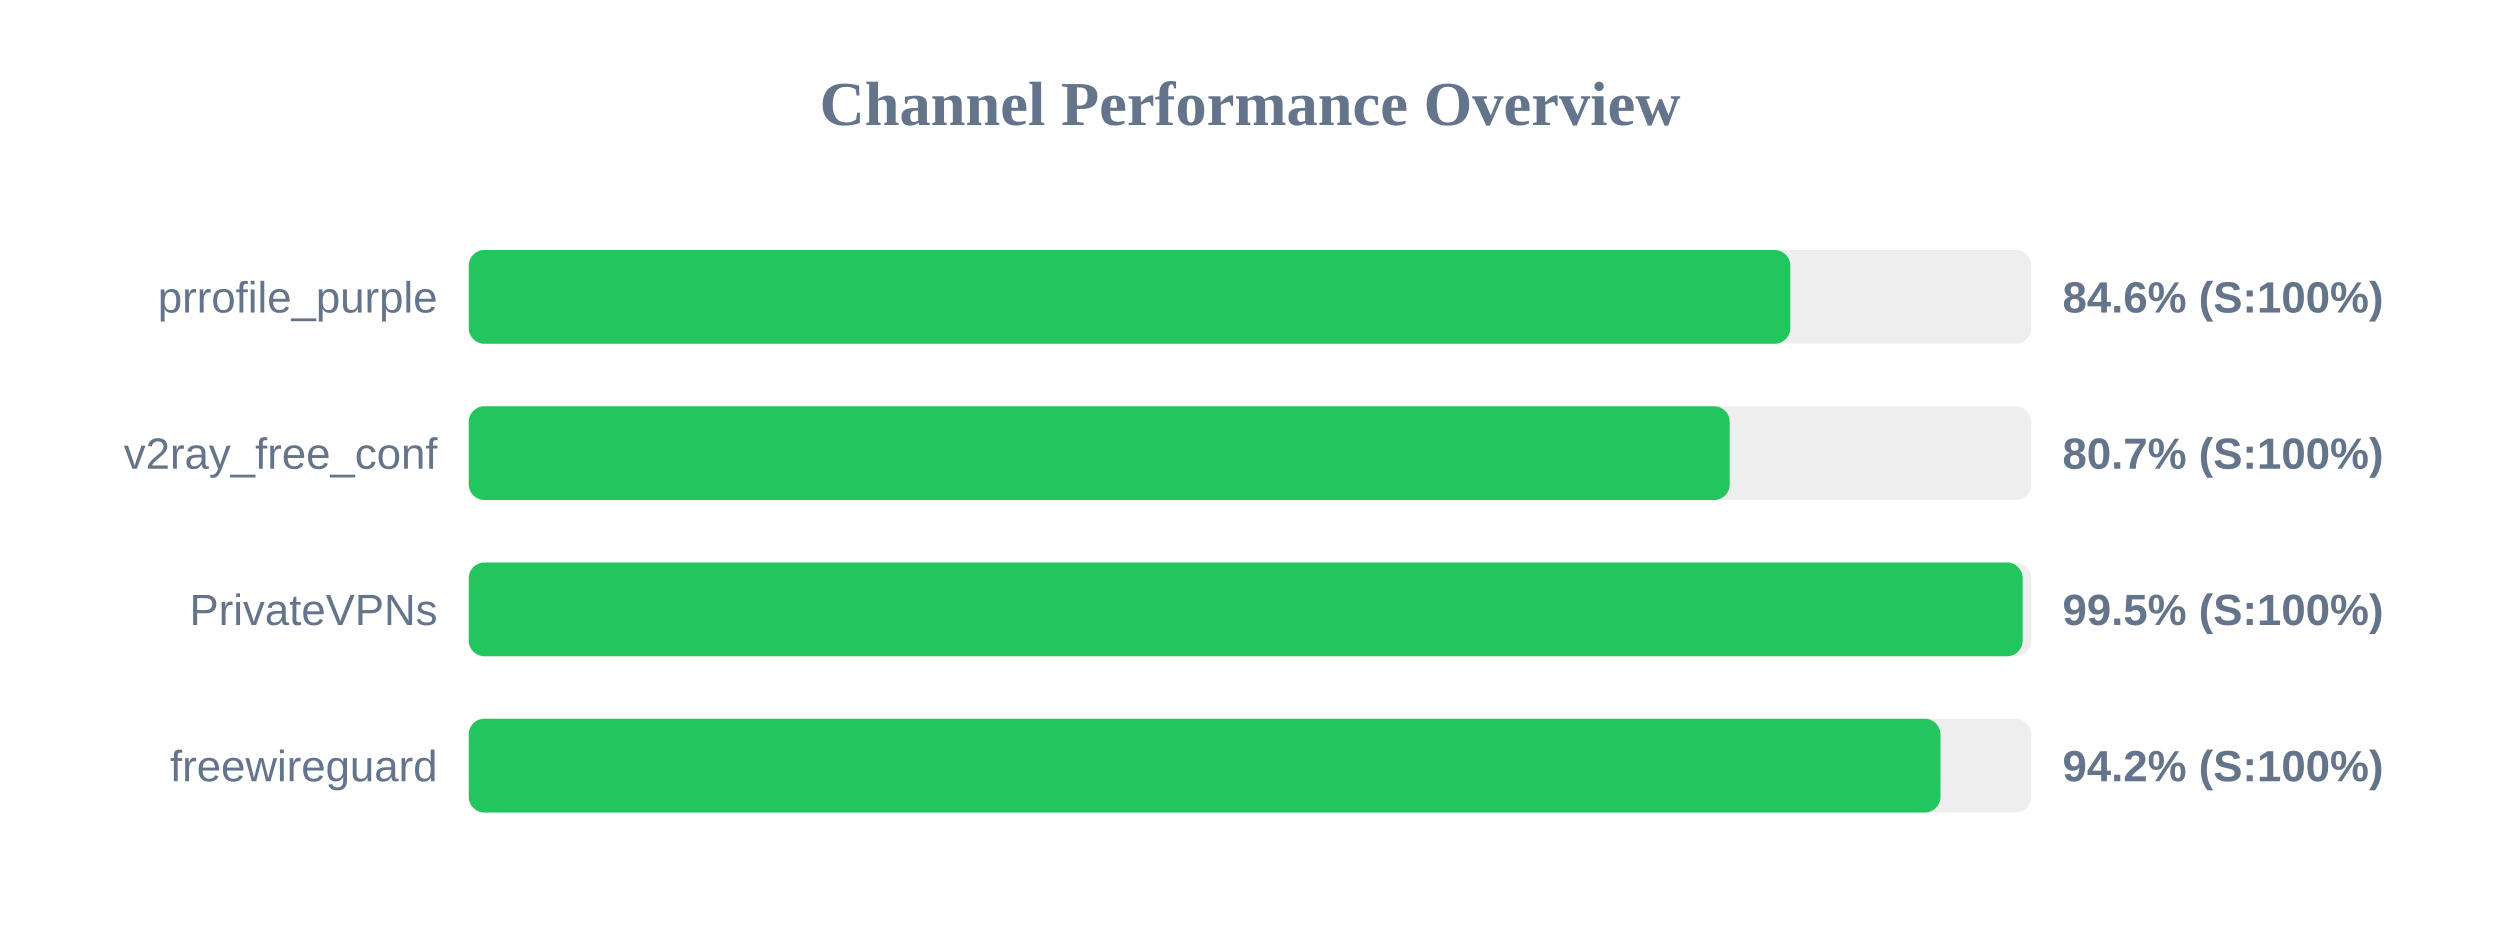
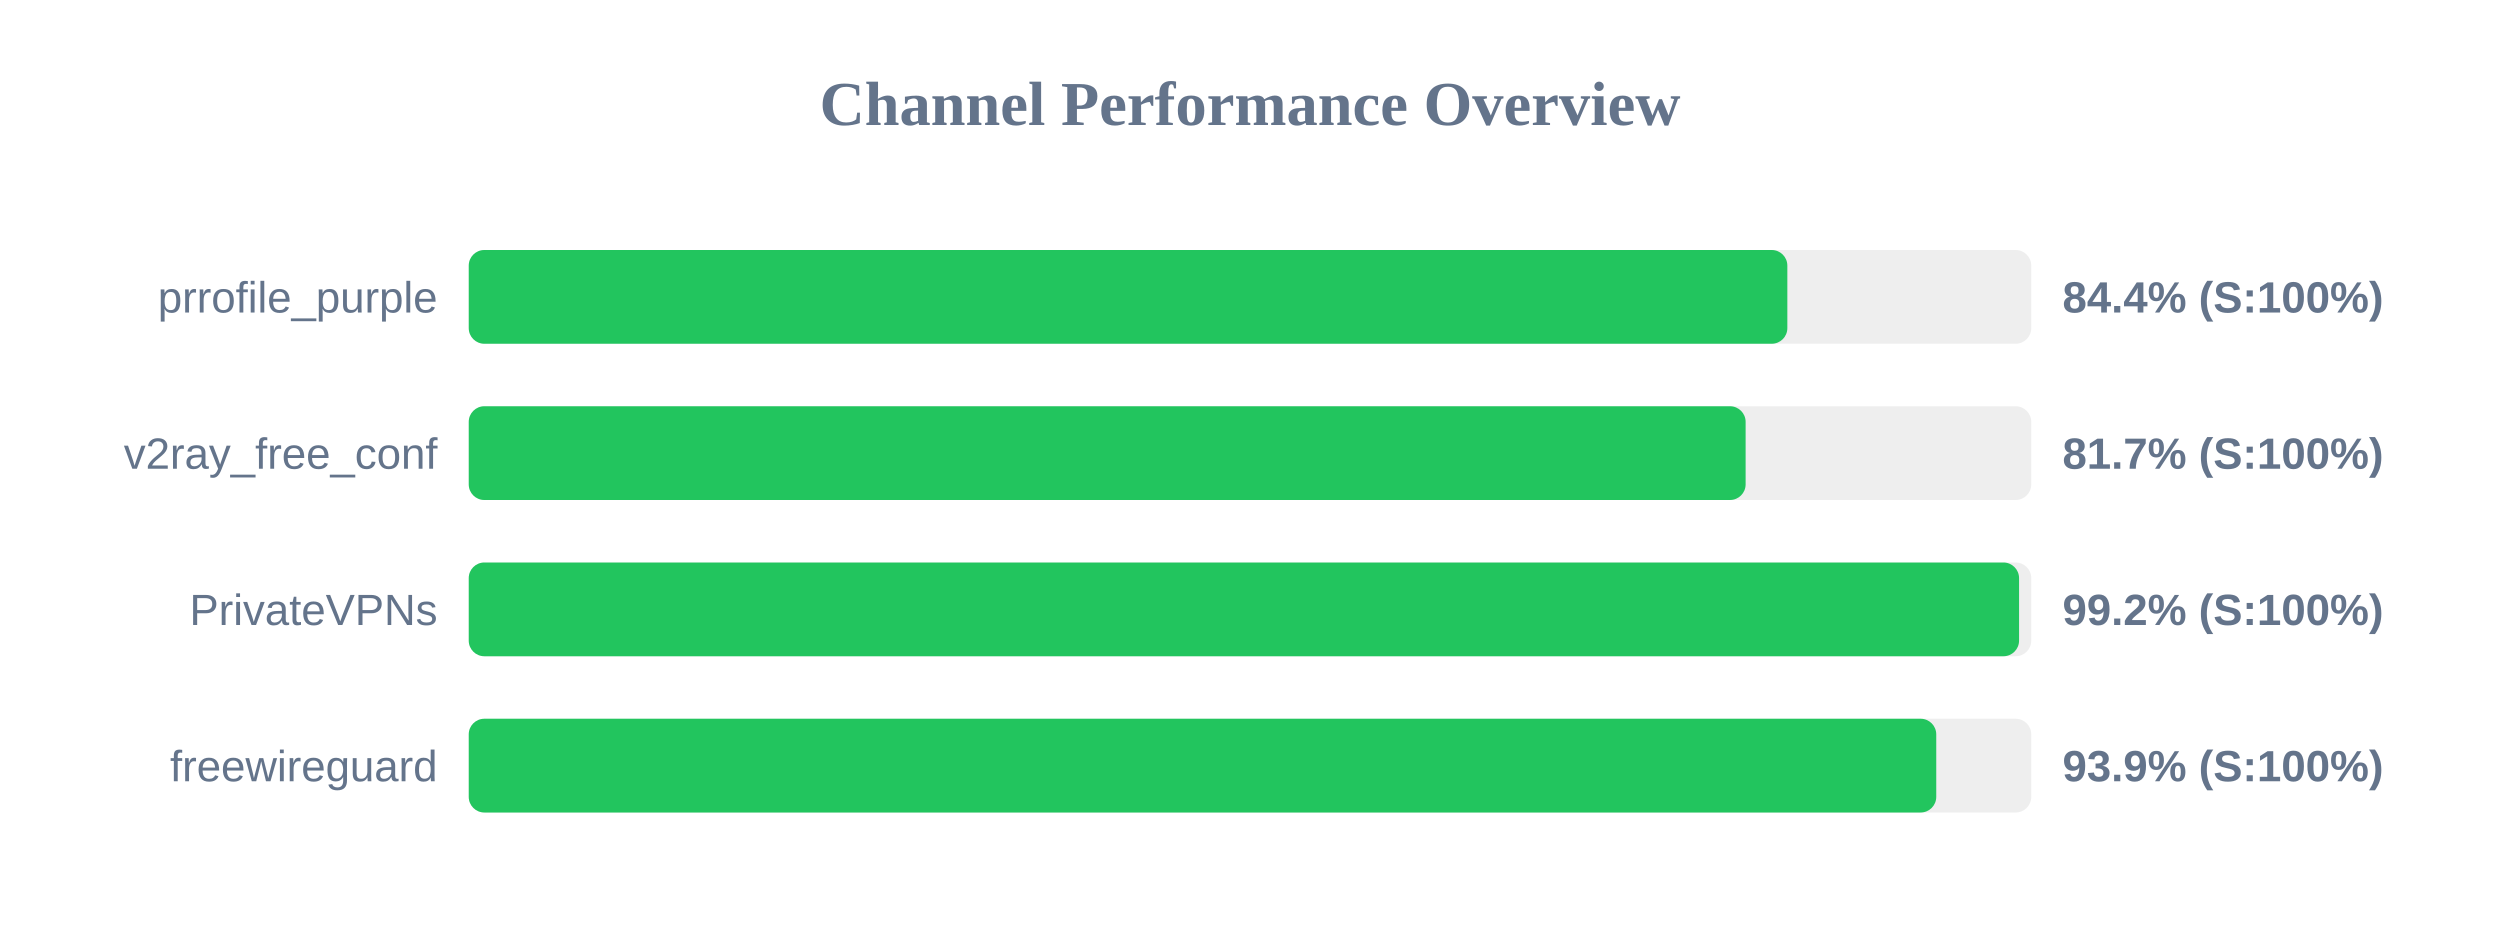
<svg xmlns="http://www.w3.org/2000/svg" width="800" height="300" version="1.1">
  <style>
        .row { font: 14px Arial; fill: #64748b; }
        .score { font: bold 14px Arial; fill: #64748b; }
    </style>
  <text x="400" y="40" text-anchor="middle" font-size="20px" font-weight="bold" fill="#64748b">Channel Performance Overview</text>
  <rect x="150" y="80" width="500" height="30" fill="#eee" rx="5" />
-   <rect x="150" y="80" width="422.9" height="30" fill="#22c55e" rx="5" />
+   <rect x="150" y="80" width="421.95" height="30" fill="#22c55e" rx="5" />
  <text x="140" y="100" text-anchor="end" class="row">prrofile_purple</text>
-   <text x="660" y="100" text-anchor="start" class="score">84.6% (S:100%)</text>
+   <text x="660" y="100" text-anchor="start" class="score">84.4% (S:100%)</text>
  <rect x="150" y="130" width="500" height="30" fill="#eee" rx="5" />
-   <rect x="150" y="130" width="403.5" height="30" fill="#22c55e" rx="5" />
+   <rect x="150" y="130" width="408.6" height="30" fill="#22c55e" rx="5" />
  <text x="140" y="150" text-anchor="end" class="row">v2ray_free_conf</text>
-   <text x="660" y="150" text-anchor="start" class="score">80.7% (S:100%)</text>
+   <text x="660" y="150" text-anchor="start" class="score">81.7% (S:100%)</text>
  <rect x="150" y="180" width="500" height="30" fill="#eee" rx="5" />
-   <rect x="150" y="180" width="497.25" height="30" fill="#22c55e" rx="5" />
+   <rect x="150" y="180" width="496.1" height="30" fill="#22c55e" rx="5" />
  <text x="140" y="200" text-anchor="end" class="row">PrivateVPNs</text>
-   <text x="660" y="200" text-anchor="start" class="score">99.5% (S:100%)</text>
+   <text x="660" y="200" text-anchor="start" class="score">99.2% (S:100%)</text>
  <rect x="150" y="230" width="500" height="30" fill="#eee" rx="5" />
-   <rect x="150" y="230" width="470.95" height="30" fill="#22c55e" rx="5" />
+   <rect x="150" y="230" width="469.6" height="30" fill="#22c55e" rx="5" />
  <text x="140" y="250" text-anchor="end" class="row">freewireguard</text>
-   <text x="660" y="250" text-anchor="start" class="score">94.2% (S:100%)</text>
+   <text x="660" y="250" text-anchor="start" class="score">93.9% (S:100%)</text>
</svg>
